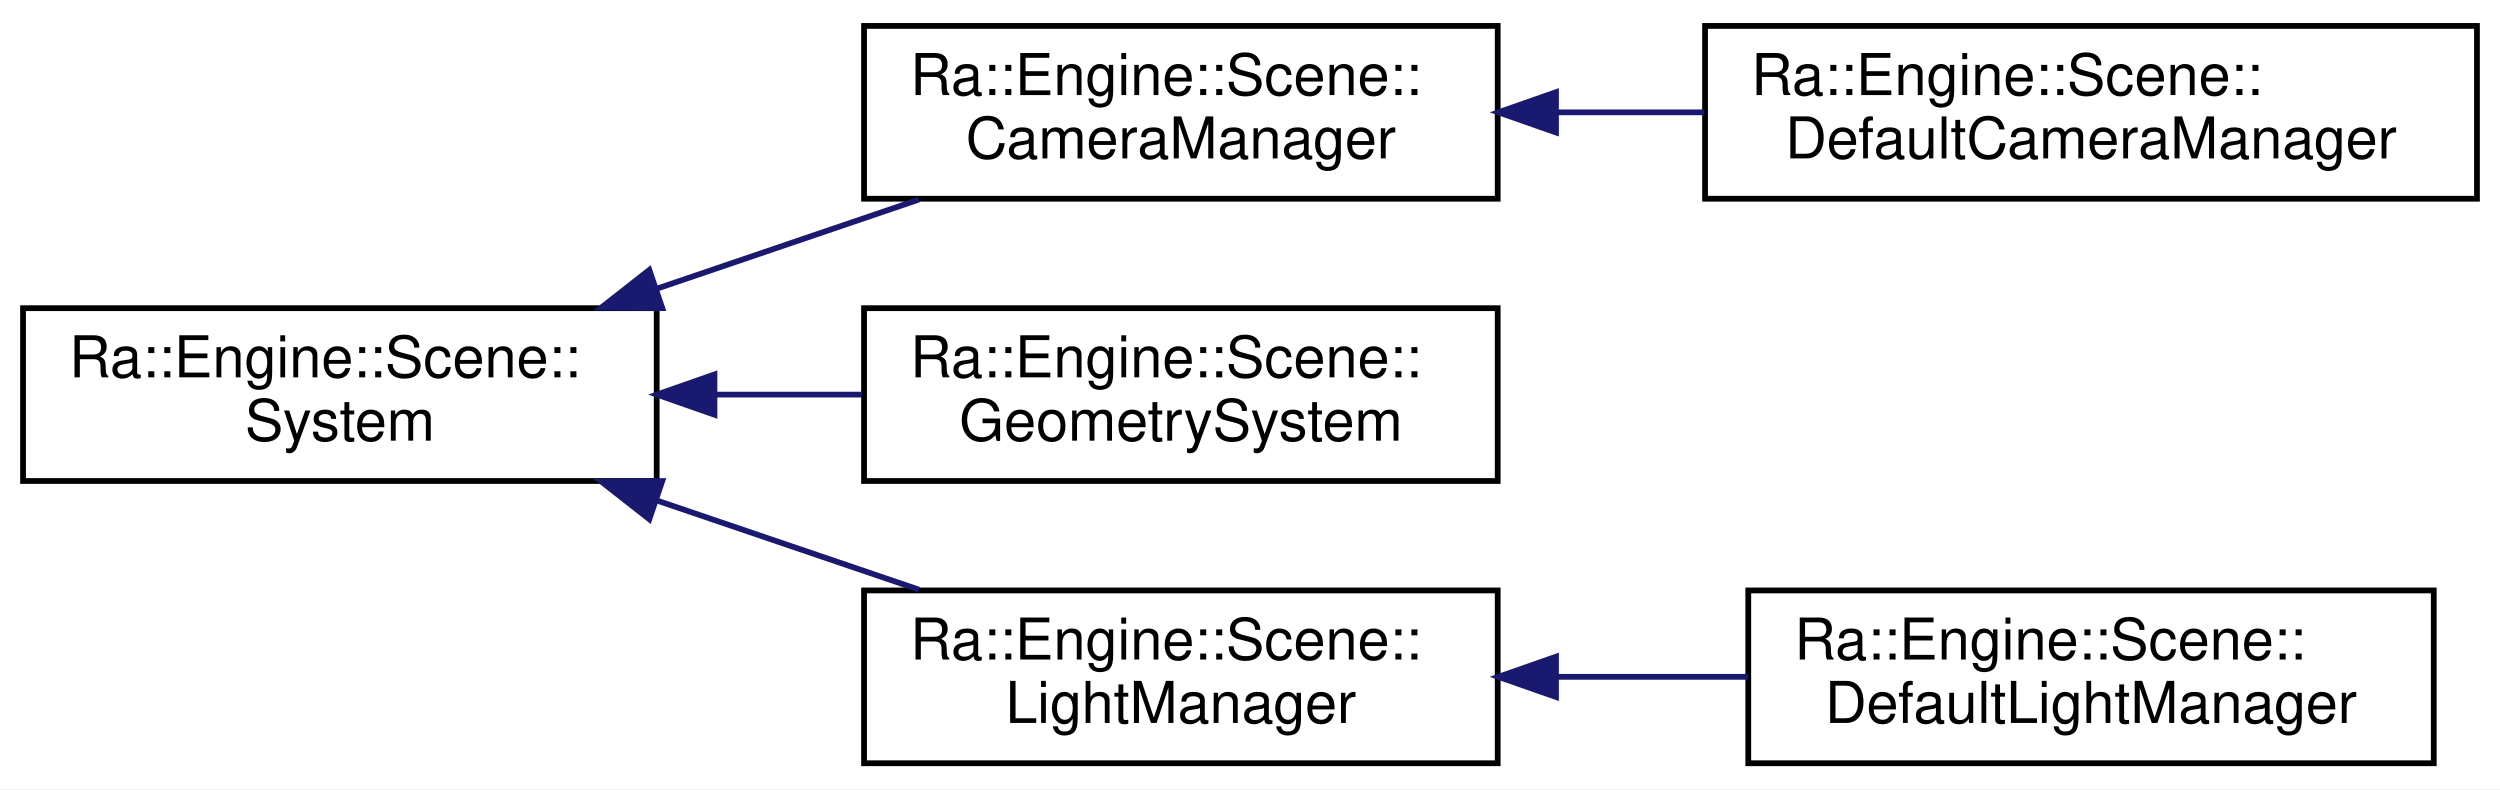
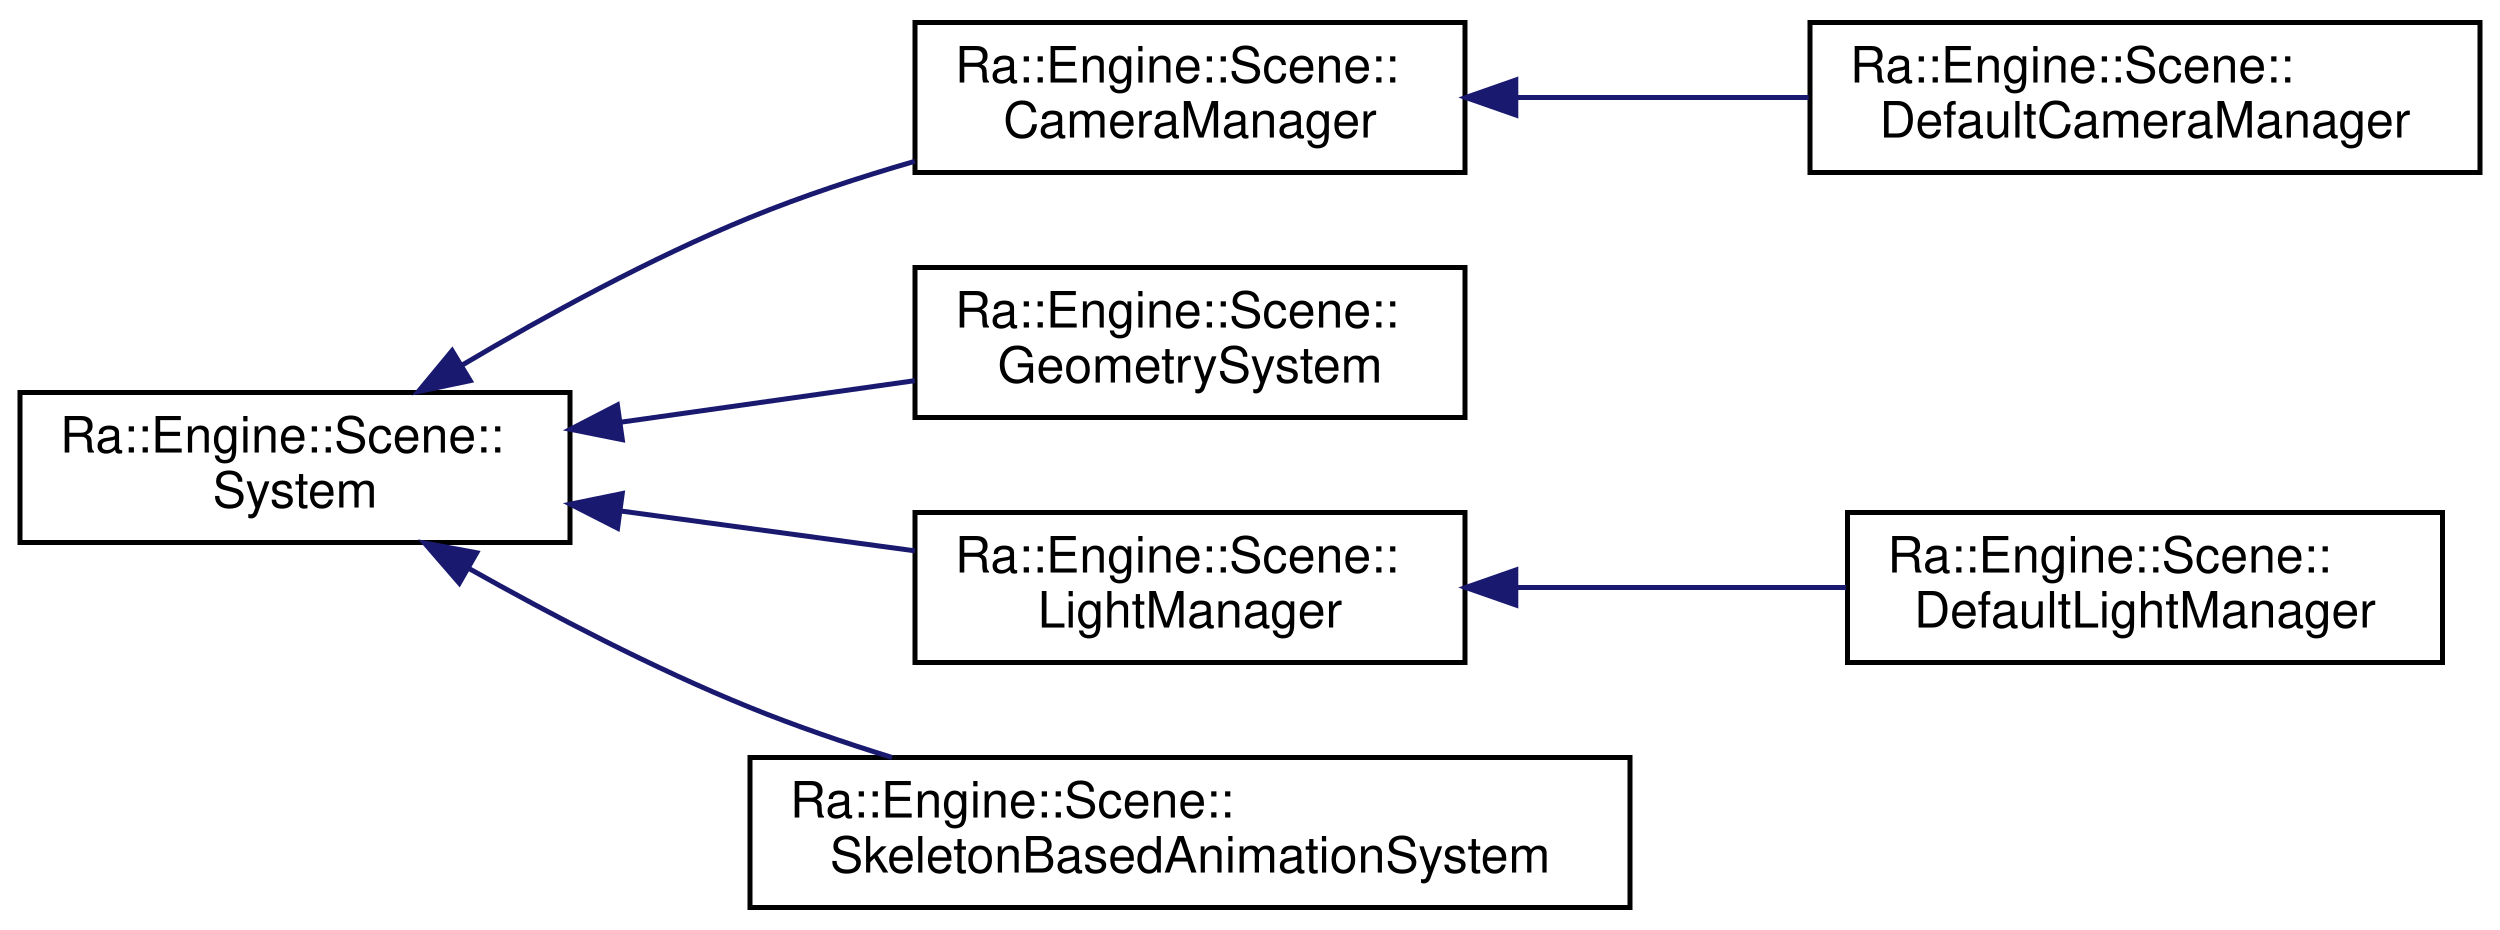
- <svg xmlns="http://www.w3.org/2000/svg" xmlns:xlink="http://www.w3.org/1999/xlink" width="434pt" height="137pt" viewBox="0.00 0.00 434.00 137.00">
-   <g id="graph0" class="graph" transform="scale(1 1) rotate(0) translate(4 133)">
-     <polygon fill="white" stroke="transparent" points="-4,4 -4,-133 430,-133 430,4 -4,4" />
+ <svg xmlns="http://www.w3.org/2000/svg" xmlns:xlink="http://www.w3.org/1999/xlink" width="500pt" height="186pt" viewBox="0.00 0.00 500.00 186.00">
+   <g id="graph0" class="graph" transform="scale(1 1) rotate(0) translate(4 182)">
+     <polygon fill="white" stroke="transparent" points="-4,4 -4,-182 496,-182 496,4 -4,4" />
    <g id="node1" class="node">
      <g id="a_node1">
        <a xlink:href="classRa_1_1Engine_1_1Scene_1_1System.html" target="_top" xlink:title=" ">
-           <polygon fill="white" stroke="black" points="0,-49.5 0,-79.5 110,-79.5 110,-49.5 0,-49.5" />
-           <text text-anchor="start" x="8" y="-67.5" font-family="Helvetica,sans-Serif" font-size="10.00">Ra::Engine::Scene::</text>
-           <text text-anchor="middle" x="55" y="-56.5" font-family="Helvetica,sans-Serif" font-size="10.00">System</text>
+           <polygon fill="white" stroke="black" points="0,-73.5 0,-103.5 110,-103.5 110,-73.5 0,-73.5" />
+           <text text-anchor="start" x="8" y="-91.5" font-family="Helvetica,sans-Serif" font-size="10.00">Ra::Engine::Scene::</text>
+           <text text-anchor="middle" x="55" y="-80.5" font-family="Helvetica,sans-Serif" font-size="10.00">System</text>
        </a>
      </g>
    </g>
    <g id="node2" class="node">
      <g id="a_node2">
        <a xlink:href="classRa_1_1Engine_1_1Scene_1_1CameraManager.html" target="_top" xlink:title=" ">
-           <polygon fill="white" stroke="black" points="146,-98.5 146,-128.5 256,-128.5 256,-98.5 146,-98.5" />
-           <text text-anchor="start" x="154" y="-116.5" font-family="Helvetica,sans-Serif" font-size="10.00">Ra::Engine::Scene::</text>
-           <text text-anchor="middle" x="201" y="-105.5" font-family="Helvetica,sans-Serif" font-size="10.00">CameraManager</text>
+           <polygon fill="white" stroke="black" points="179,-147.5 179,-177.5 289,-177.5 289,-147.5 179,-147.5" />
+           <text text-anchor="start" x="187" y="-165.5" font-family="Helvetica,sans-Serif" font-size="10.00">Ra::Engine::Scene::</text>
+           <text text-anchor="middle" x="234" y="-154.5" font-family="Helvetica,sans-Serif" font-size="10.00">CameraManager</text>
        </a>
      </g>
    </g>
    <g id="edge1" class="edge">
-       <path fill="none" stroke="midnightblue" d="M110.04,-82.89C125.04,-87.99 141.14,-93.47 155.52,-98.36" />
-       <polygon fill="midnightblue" stroke="midnightblue" points="110.97,-79.51 100.38,-79.6 108.72,-86.14 110.97,-79.51" />
+       <path fill="none" stroke="midnightblue" d="M88.48,-109.01C105.2,-118.92 126.18,-130.39 146,-138.5 156.44,-142.77 167.89,-146.54 178.96,-149.74" />
+       <polygon fill="midnightblue" stroke="midnightblue" points="90.04,-105.87 79.67,-103.7 86.43,-111.86 90.04,-105.87" />
    </g>
    <g id="node4" class="node">
      <g id="a_node4">
        <a xlink:href="classRa_1_1Engine_1_1Scene_1_1GeometrySystem.html" target="_top" xlink:title=" ">
-           <polygon fill="white" stroke="black" points="146,-49.5 146,-79.5 256,-79.5 256,-49.5 146,-49.5" />
-           <text text-anchor="start" x="154" y="-67.5" font-family="Helvetica,sans-Serif" font-size="10.00">Ra::Engine::Scene::</text>
-           <text text-anchor="middle" x="201" y="-56.5" font-family="Helvetica,sans-Serif" font-size="10.00">GeometrySystem</text>
+           <polygon fill="white" stroke="black" points="179,-98.5 179,-128.5 289,-128.5 289,-98.5 179,-98.5" />
+           <text text-anchor="start" x="187" y="-116.5" font-family="Helvetica,sans-Serif" font-size="10.00">Ra::Engine::Scene::</text>
+           <text text-anchor="middle" x="234" y="-105.5" font-family="Helvetica,sans-Serif" font-size="10.00">GeometrySystem</text>
        </a>
      </g>
    </g>
    <g id="edge3" class="edge">
-       <path fill="none" stroke="midnightblue" d="M120.27,-64.5C128.75,-64.5 137.38,-64.5 145.67,-64.5" />
-       <polygon fill="midnightblue" stroke="midnightblue" points="120.03,-61 110.03,-64.5 120.03,-68 120.03,-61" />
+       <path fill="none" stroke="midnightblue" d="M120,-97.54C139.33,-100.27 160.35,-103.24 178.96,-105.87" />
+       <polygon fill="midnightblue" stroke="midnightblue" points="120.46,-94.07 110.07,-96.14 119.48,-101 120.46,-94.07" />
    </g>
    <g id="node5" class="node">
      <g id="a_node5">
        <a xlink:href="classRa_1_1Engine_1_1Scene_1_1LightManager.html" target="_top" xlink:title=" ">
-           <polygon fill="white" stroke="black" points="146,-0.5 146,-30.5 256,-30.5 256,-0.5 146,-0.5" />
-           <text text-anchor="start" x="154" y="-18.5" font-family="Helvetica,sans-Serif" font-size="10.00">Ra::Engine::Scene::</text>
-           <text text-anchor="middle" x="201" y="-7.5" font-family="Helvetica,sans-Serif" font-size="10.00">LightManager</text>
+           <polygon fill="white" stroke="black" points="179,-49.5 179,-79.5 289,-79.5 289,-49.5 179,-49.5" />
+           <text text-anchor="start" x="187" y="-67.5" font-family="Helvetica,sans-Serif" font-size="10.00">Ra::Engine::Scene::</text>
+           <text text-anchor="middle" x="234" y="-56.5" font-family="Helvetica,sans-Serif" font-size="10.00">LightManager</text>
        </a>
      </g>
    </g>
    <g id="edge4" class="edge">
-       <path fill="none" stroke="midnightblue" d="M110.04,-46.11C125.04,-41.01 141.14,-35.53 155.52,-30.64" />
-       <polygon fill="midnightblue" stroke="midnightblue" points="108.72,-42.86 100.38,-49.4 110.97,-49.49 108.72,-42.86" />
+       <path fill="none" stroke="midnightblue" d="M120,-79.82C139.33,-77.2 160.35,-74.35 178.96,-71.83" />
+       <polygon fill="midnightblue" stroke="midnightblue" points="119.51,-76.36 110.07,-81.17 120.45,-83.29 119.51,-76.36" />
+     </g>
+     <g id="node7" class="node">
+       <g id="a_node7">
+         <a xlink:href="classRa_1_1Engine_1_1Scene_1_1SkeletonBasedAnimationSystem.html" target="_top" xlink:title=" ">
+           <polygon fill="white" stroke="black" points="146,-0.5 146,-30.5 322,-30.5 322,-0.5 146,-0.5" />
+           <text text-anchor="start" x="154" y="-18.5" font-family="Helvetica,sans-Serif" font-size="10.00">Ra::Engine::Scene::</text>
+           <text text-anchor="middle" x="234" y="-7.5" font-family="Helvetica,sans-Serif" font-size="10.00">SkeletonBasedAnimationSystem</text>
+         </a>
+       </g>
+     </g>
+     <g id="edge6" class="edge">
+       <path fill="none" stroke="midnightblue" d="M89.68,-68.36C106.25,-59.03 126.75,-48.3 146,-40.5 155.03,-36.84 164.79,-33.49 174.4,-30.51" />
+       <polygon fill="midnightblue" stroke="midnightblue" points="87.86,-65.37 80.92,-73.38 91.34,-71.45 87.86,-65.37" />
    </g>
    <g id="node3" class="node">
      <g id="a_node3">
        <a xlink:href="classRa_1_1Engine_1_1Scene_1_1DefaultCameraManager.html" target="_top" xlink:title="DefaultCameraManager. A simple Camera Manager with a list of Cameras.">
-           <polygon fill="white" stroke="black" points="292,-98.5 292,-128.5 426,-128.5 426,-98.5 292,-98.5" />
-           <text text-anchor="start" x="300" y="-116.5" font-family="Helvetica,sans-Serif" font-size="10.00">Ra::Engine::Scene::</text>
-           <text text-anchor="middle" x="359" y="-105.5" font-family="Helvetica,sans-Serif" font-size="10.00">DefaultCameraManager</text>
+           <polygon fill="white" stroke="black" points="358,-147.5 358,-177.5 492,-177.5 492,-147.5 358,-147.5" />
+           <text text-anchor="start" x="366" y="-165.5" font-family="Helvetica,sans-Serif" font-size="10.00">Ra::Engine::Scene::</text>
+           <text text-anchor="middle" x="425" y="-154.5" font-family="Helvetica,sans-Serif" font-size="10.00">DefaultCameraManager</text>
        </a>
      </g>
    </g>
    <g id="edge2" class="edge">
-       <path fill="none" stroke="midnightblue" d="M266.29,-113.5C274.73,-113.5 283.4,-113.5 291.87,-113.5" />
-       <polygon fill="midnightblue" stroke="midnightblue" points="266.12,-110 256.12,-113.5 266.12,-117 266.12,-110" />
+       <path fill="none" stroke="midnightblue" d="M299.41,-162.5C318.22,-162.5 338.82,-162.5 357.74,-162.5" />
+       <polygon fill="midnightblue" stroke="midnightblue" points="299.16,-159 289.16,-162.5 299.16,-166 299.16,-159" />
    </g>
    <g id="node6" class="node">
      <g id="a_node6">
        <a xlink:href="classRa_1_1Engine_1_1Scene_1_1DefaultLightManager.html" target="_top" xlink:title="DefaultLightManager. A simple Light Manager with a list of lights.">
-           <polygon fill="white" stroke="black" points="299.5,-0.5 299.5,-30.5 418.5,-30.5 418.5,-0.5 299.5,-0.5" />
-           <text text-anchor="start" x="307.5" y="-18.5" font-family="Helvetica,sans-Serif" font-size="10.00">Ra::Engine::Scene::</text>
-           <text text-anchor="middle" x="359" y="-7.5" font-family="Helvetica,sans-Serif" font-size="10.00">DefaultLightManager</text>
+           <polygon fill="white" stroke="black" points="365.5,-49.5 365.5,-79.5 484.5,-79.5 484.5,-49.5 365.5,-49.5" />
+           <text text-anchor="start" x="373.5" y="-67.5" font-family="Helvetica,sans-Serif" font-size="10.00">Ra::Engine::Scene::</text>
+           <text text-anchor="middle" x="425" y="-56.5" font-family="Helvetica,sans-Serif" font-size="10.00">DefaultLightManager</text>
        </a>
      </g>
    </g>
    <g id="edge5" class="edge">
-       <path fill="none" stroke="midnightblue" d="M266.46,-15.5C277.39,-15.5 288.68,-15.5 299.45,-15.5" />
-       <polygon fill="midnightblue" stroke="midnightblue" points="266.12,-12 256.12,-15.5 266.12,-19 266.12,-12" />
+       <path fill="none" stroke="midnightblue" d="M299.42,-64.5C320.73,-64.5 344.33,-64.5 365.2,-64.5" />
+       <polygon fill="midnightblue" stroke="midnightblue" points="299.16,-61 289.16,-64.5 299.16,-68 299.16,-61" />
    </g>
  </g>
</svg>
